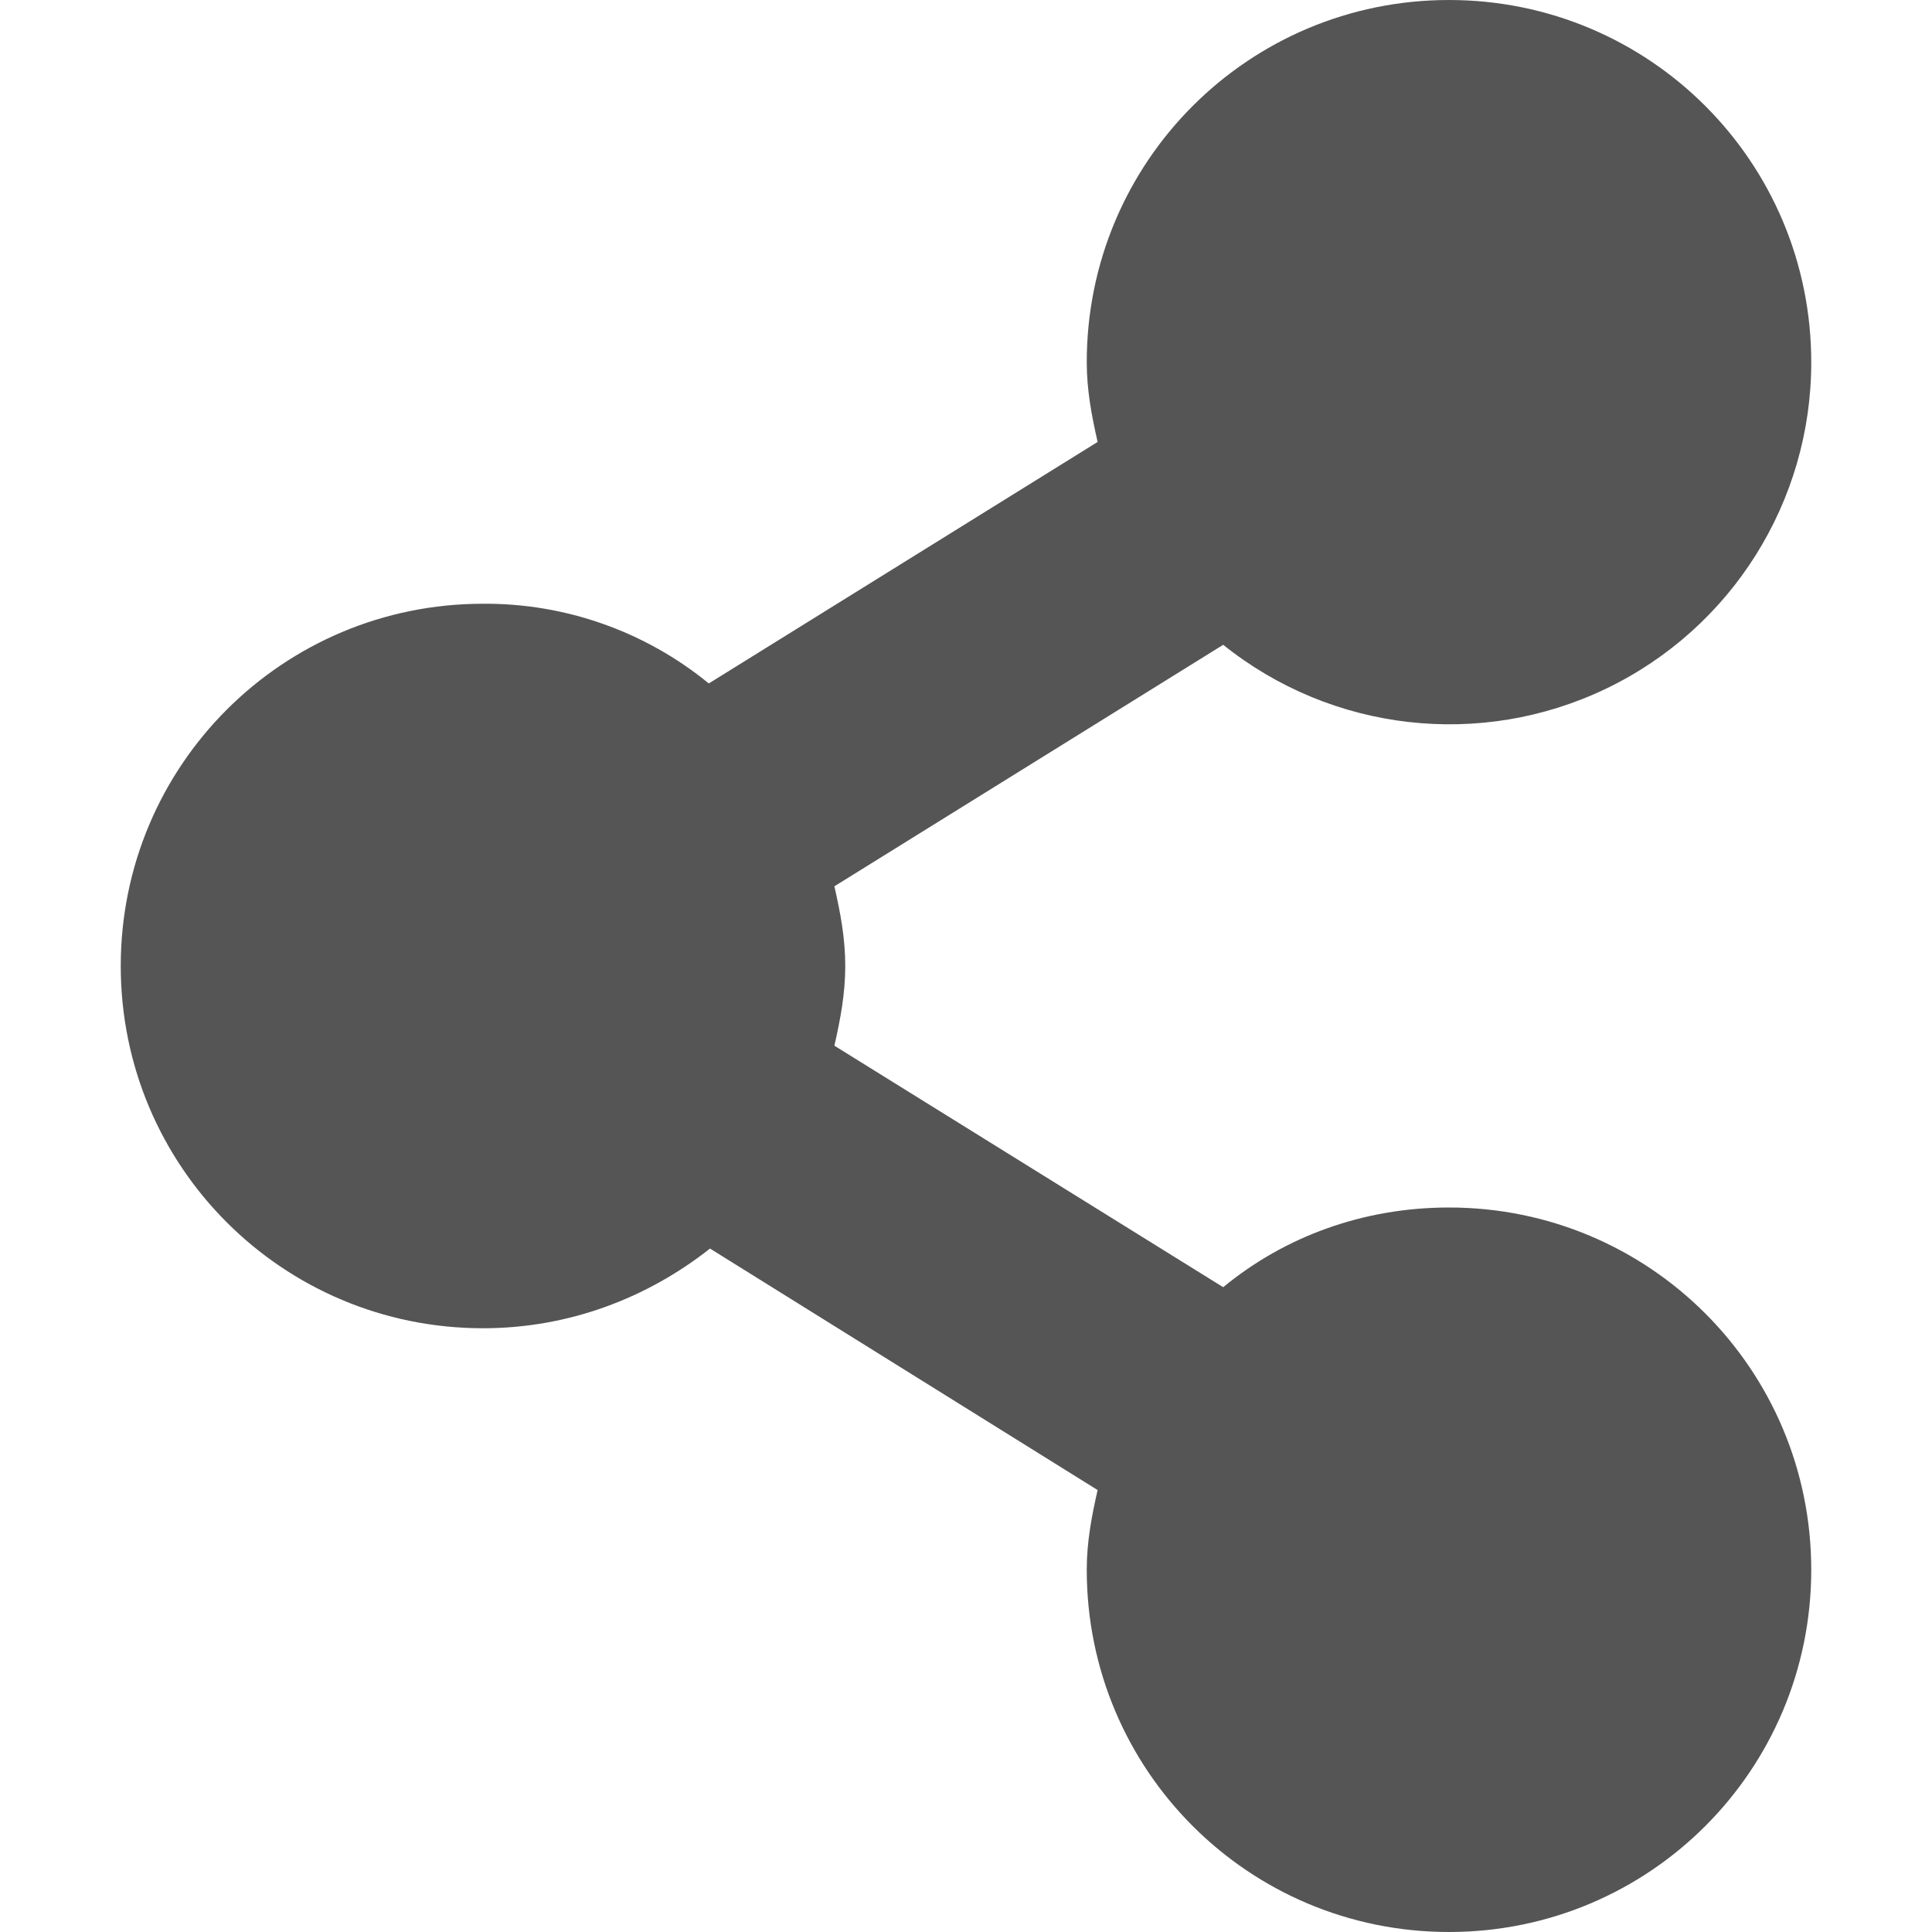
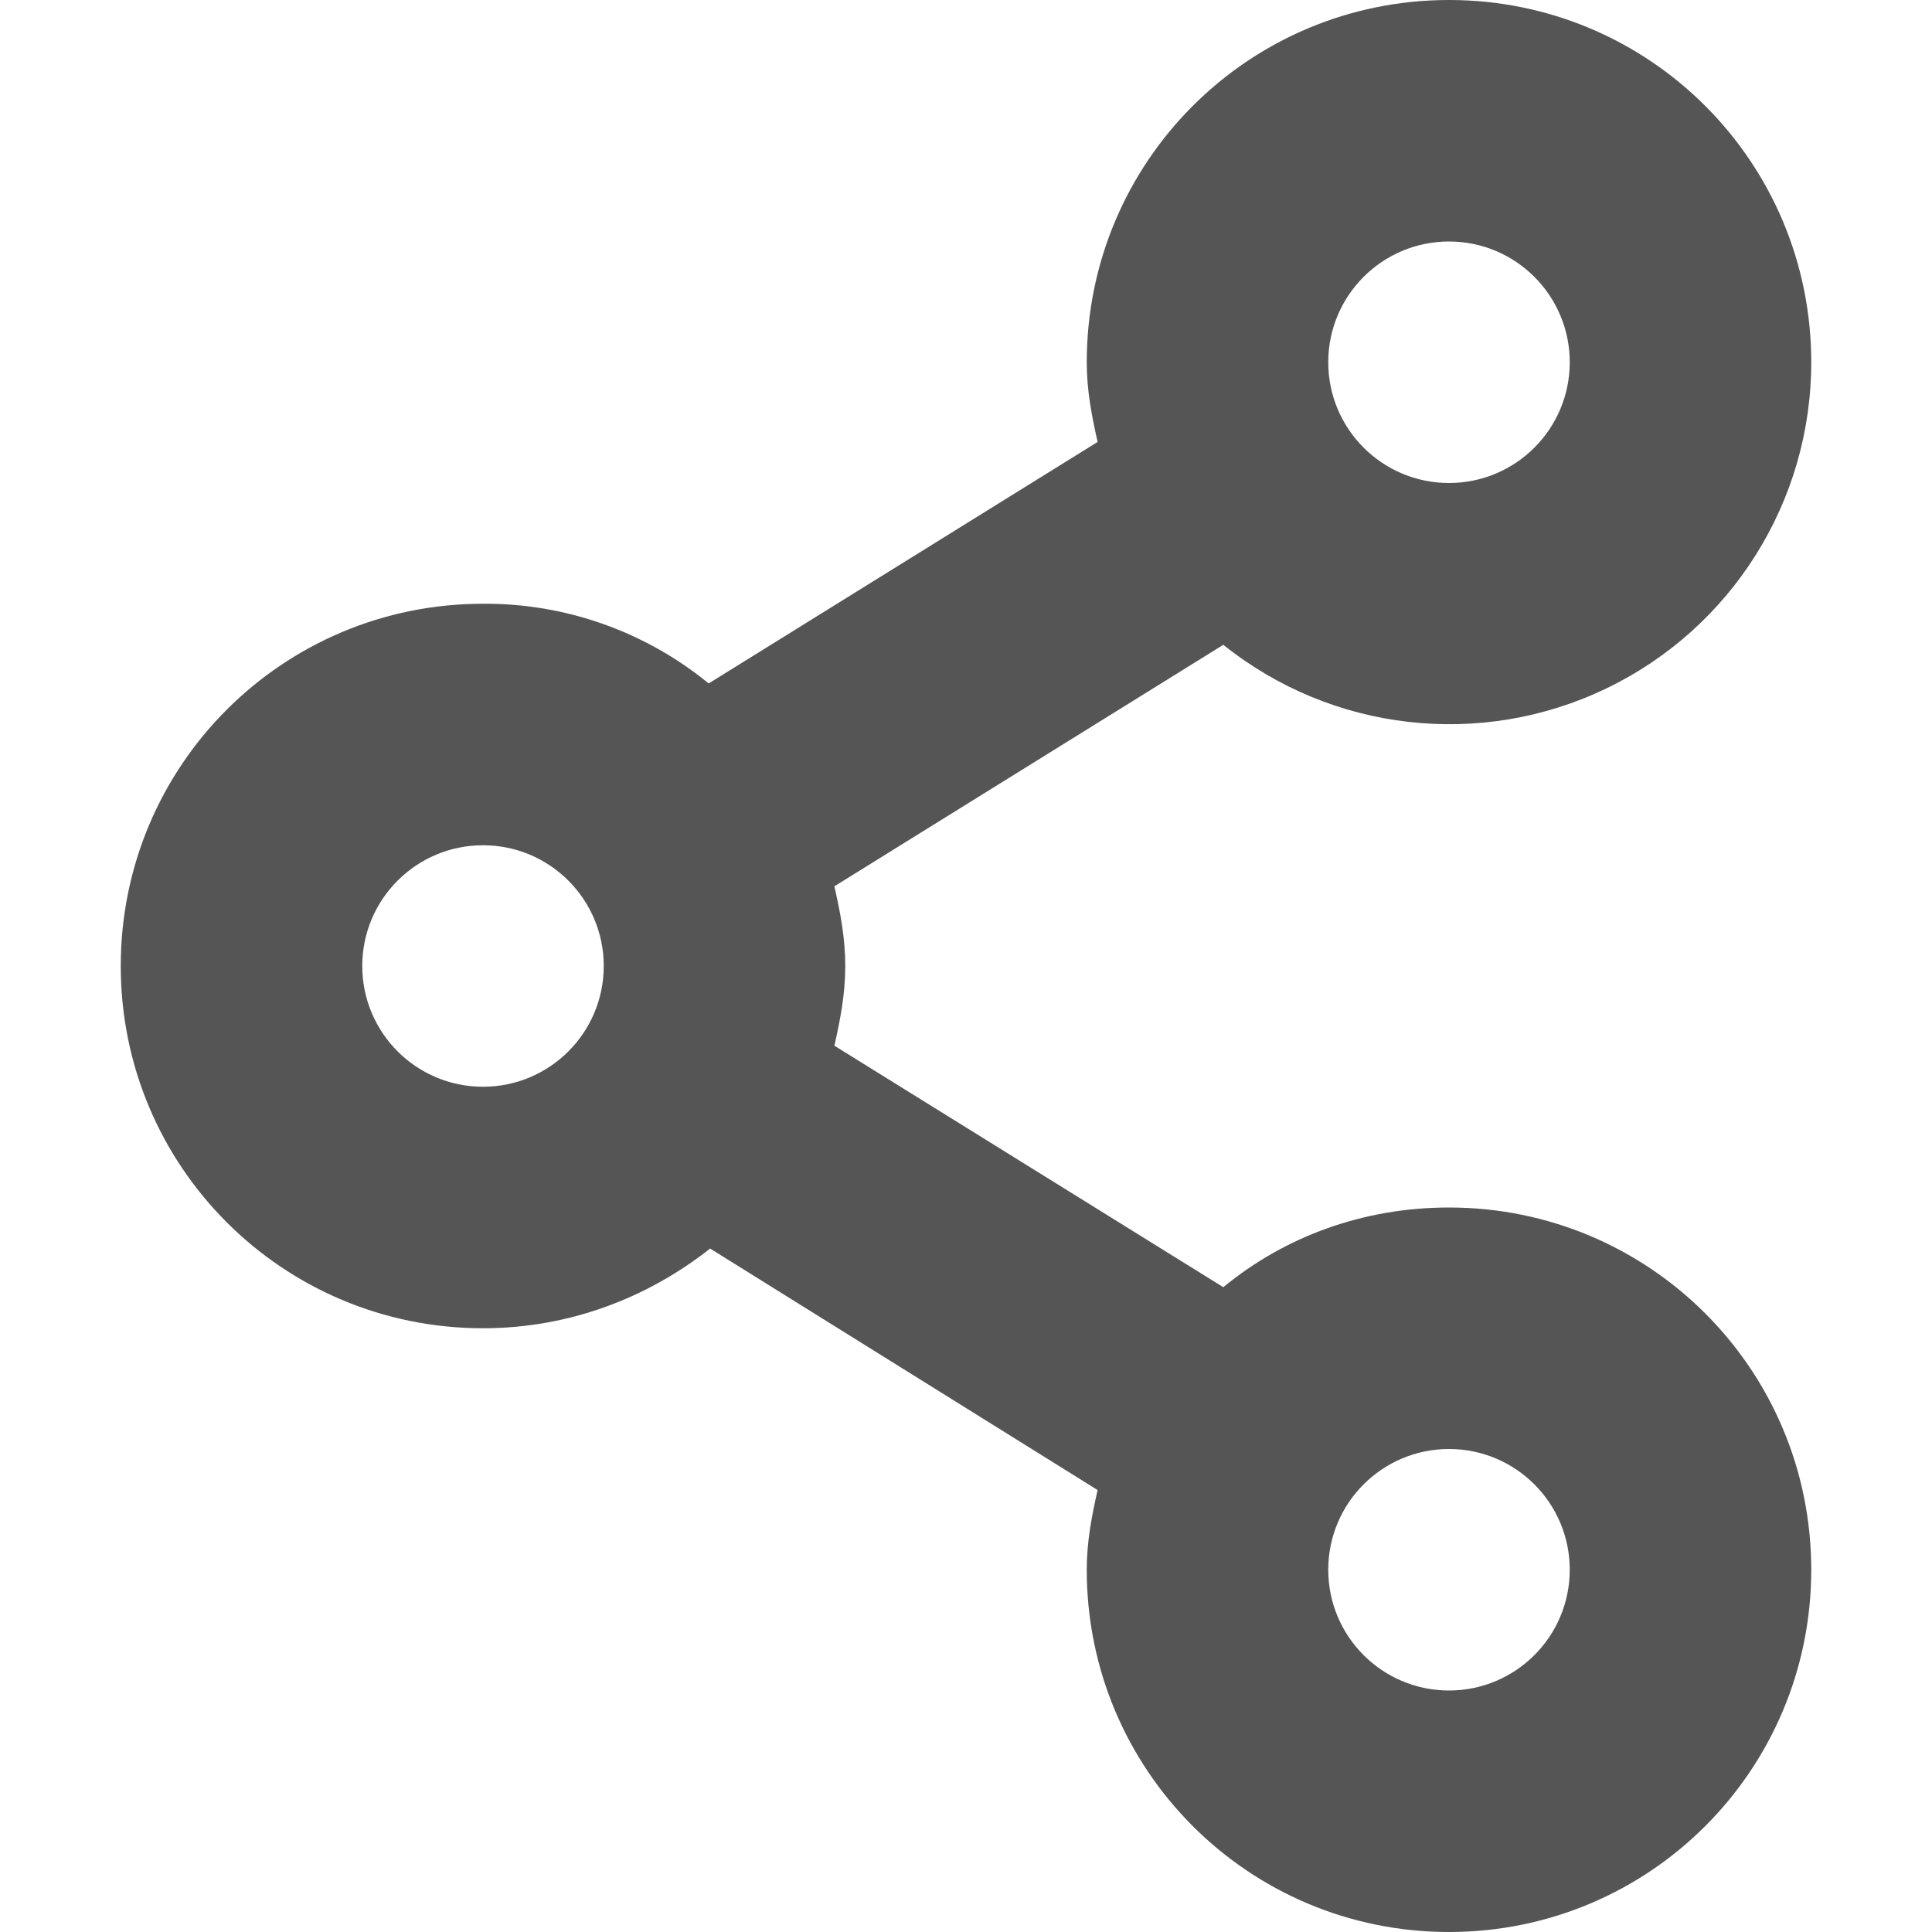
- <svg xmlns="http://www.w3.org/2000/svg" width="16" height="16">
-   <path d="M12 0c-1.66 0-3 1.34-3 3 0 .23.04.44.09.66l-3.22 2A2.92 2.92 0 0 0 4 5C2.34 5 1 6.34 1 8s1.34 3 3 3c.71 0 1.36-.25 1.88-.66l3.21 2c-.05.22-.09.43-.09.66 0 1.66 1.34 3 3 3s3-1.34 3-3-1.34-3-3-3c-.71 0-1.36.24-1.87.66l-3.22-2C6.96 8.44 7 8.23 7 8c0-.23-.04-.44-.09-.66l3.22-2A2.996 2.996 0 0 0 15 3c0-1.66-1.34-3-3-3z" fill="#555555" />
+ <svg xmlns="http://www.w3.org/2000/svg" width="16" height="16" version="1.1">
+   <path d="m12 0c-1.66 0-3 1.34-3 3 0 0.23 0.04 0.44 0.09 0.66l-3.221 2a2.92 2.92 0 0 0-1.869-0.66c-1.66 0-3 1.34-3 3s1.34 3 3 3c0.71 0 1.361-0.25 1.881-0.66l3.209 2c-0.05 0.22-0.09 0.43-0.09 0.66 0 1.66 1.34 3 3 3s3-1.34 3-3-1.34-3-3-3c-0.71 0-1.359 0.24-1.869 0.66l-3.221-2c0.05-0.22 0.09-0.43 0.09-0.66s-0.04-0.44-0.09-0.66l3.221-2a2.996 2.996 0 0 0 4.869-2.34c0-1.66-1.34-3-3-3zm0 2a1 1 0 0 1 1 1 1 1 0 0 1-1 1 1 1 0 0 1-1-1 1 1 0 0 1 1-1zm-8 5a1 1 0 0 1 1 1 1 1 0 0 1-1 1 1 1 0 0 1-1-1 1 1 0 0 1 1-1zm8 5a1 1 0 0 1 1 1 1 1 0 0 1-1 1 1 1 0 0 1-1-1 1 1 0 0 1 1-1z" fill="#555555" />
</svg>
